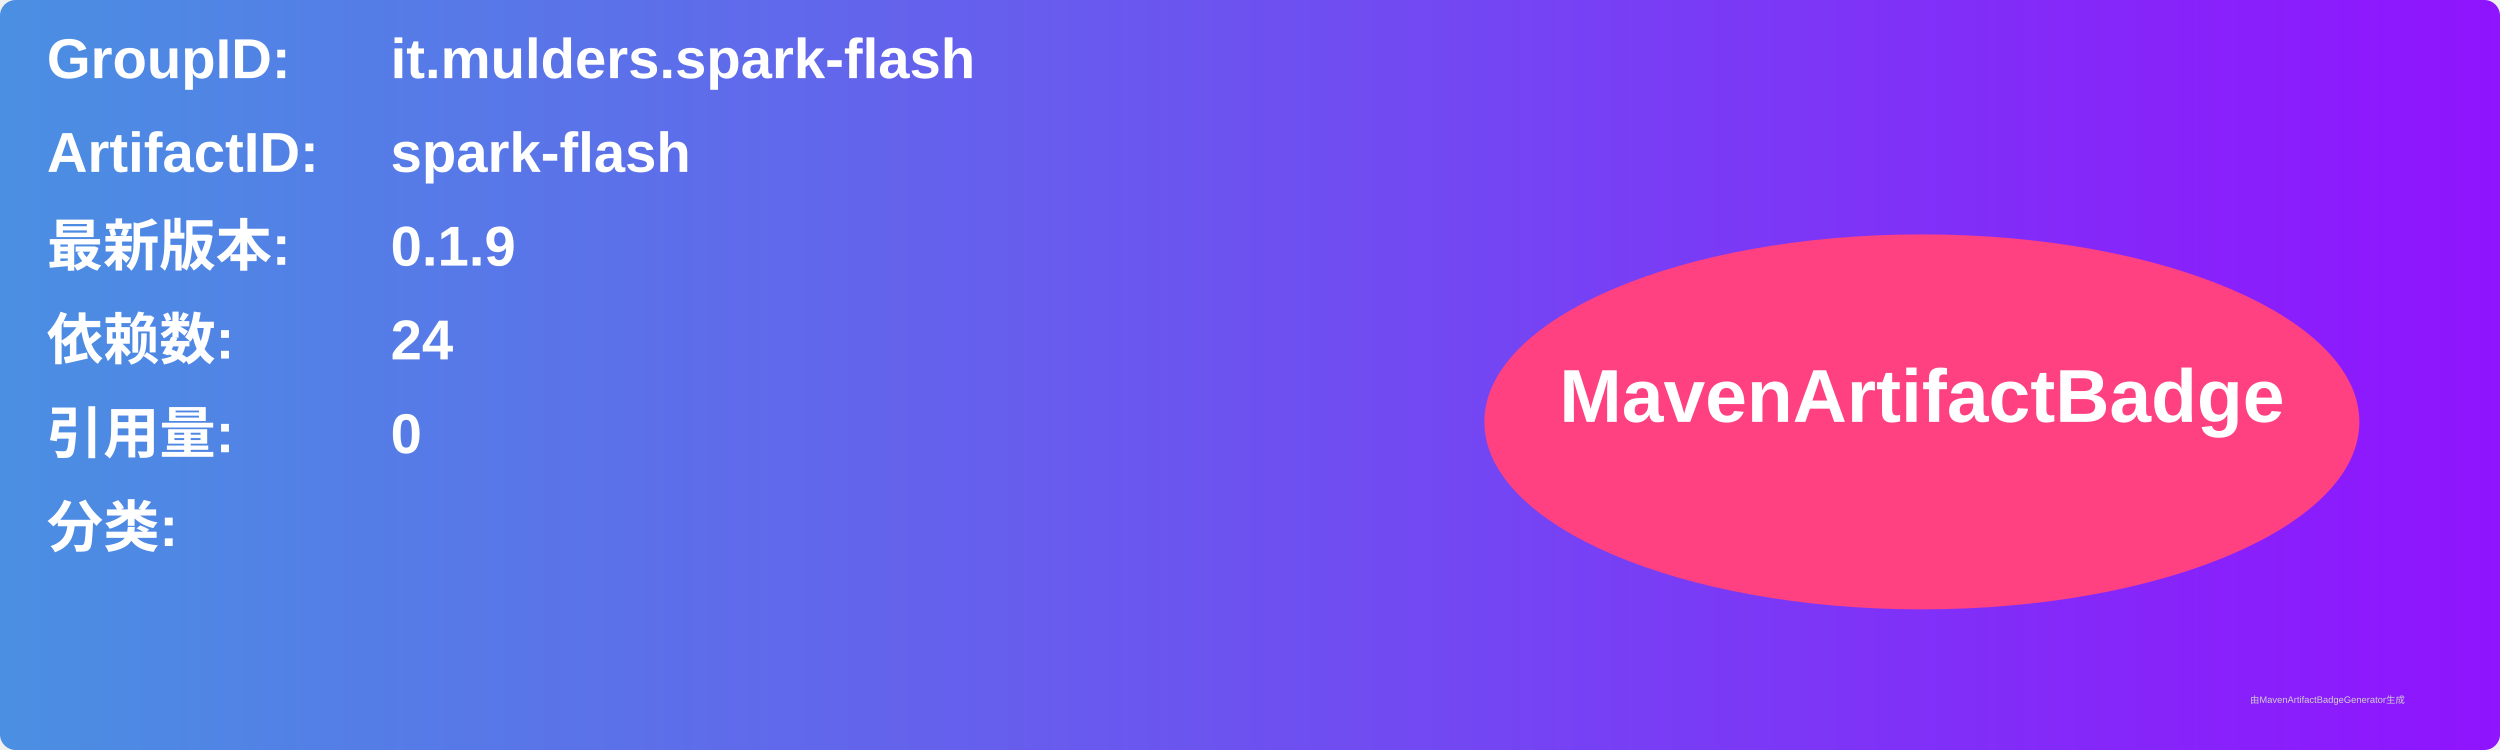
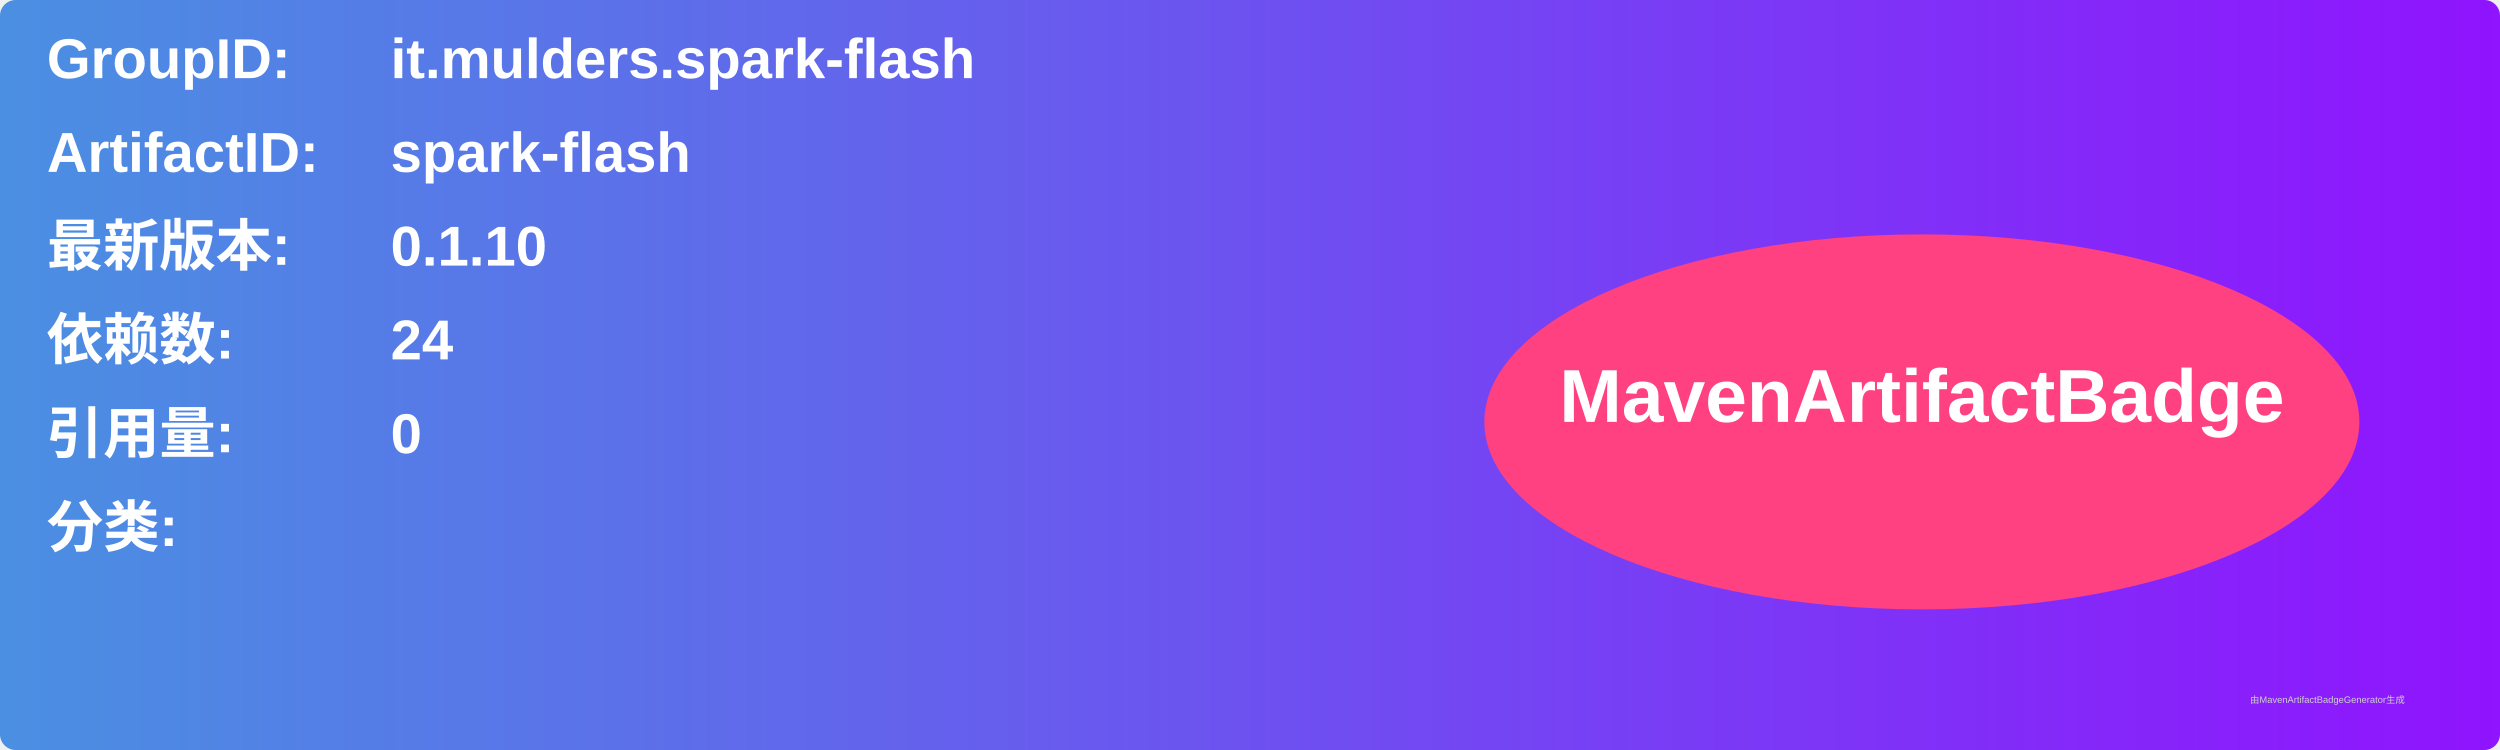
<svg xmlns="http://www.w3.org/2000/svg" width="800" height="240" viewBox="0 0 800 240">
  <linearGradient id="grad" x1="0%" y1="0%" x2="100%" y2="0%">
    <stop offset="0%" stop-color="#4a90e2" />
    <stop offset="100%" stop-color="#9013fe" />
  </linearGradient>
  <rect width="100%" height="100%" rx="5" ry="5" fill="url(#grad)" />
  <g transform="translate(15, 15)">
    <text x="0" y="10" font-family="Arial" font-size="18" fill="white" font-weight="bold" width="260">GroupID:</text>
    <text x="110" y="10" font-family="Arial" font-size="18" fill="white" font-weight="bold" width="460">it.mulders.spark-flash</text>
    <text x="0" y="40" font-family="Arial" font-size="18" fill="white" font-weight="bold" width="260">ArtifactID:</text>
    <text x="110" y="40" font-family="Arial" font-size="18" fill="white" font-weight="bold" width="460">spark-flash</text>
    <text x="0" y="70" font-family="Arial" font-size="18" fill="white" font-weight="bold">最新版本:</text>
    <text x="110" y="70" font-family="Arial" font-size="18" fill="white" font-weight="bold">
-       <tspan font-weight="bold">0.1.9</tspan>
+       <tspan font-weight="bold">0.1.10</tspan>
    </text>
    <text x="0" y="100" font-family="Arial" font-size="18" fill="white" font-weight="bold">依赖数: </text>
    <text x="110" y="100" font-family="Arial" font-size="18" fill="white">
      <tspan font-weight="bold">24</tspan>
    </text>
    <text x="0" y="130" font-family="Arial" font-size="18" fill="white" font-weight="bold">引用量: </text>
    <text x="110" y="130" font-family="Arial" font-size="18" fill="white">
      <tspan font-weight="bold">0</tspan>
    </text>
    <text x="0" y="160" font-family="Arial" font-size="18" fill="white" font-weight="bold">分类:</text>
    <text x="10" y="190" font-family="Arial" font-size="10" fill="white">
      <tspan font-weight="bold" />
    </text>
    <ellipse cx="600" cy="120" rx="140" ry="60" fill="#ff4081" />
    <text x="600" y="120" text-anchor="middle" font-family="Arial" font-size="24" fill="white" font-weight="bold">MavenArtifactBadge</text>
  </g>
  <text x="720" y="225" font-family="Arial" font-size="3" fill="#d0d0d0">由MavenArtifactBadgeGenerator生成</text>
</svg>
